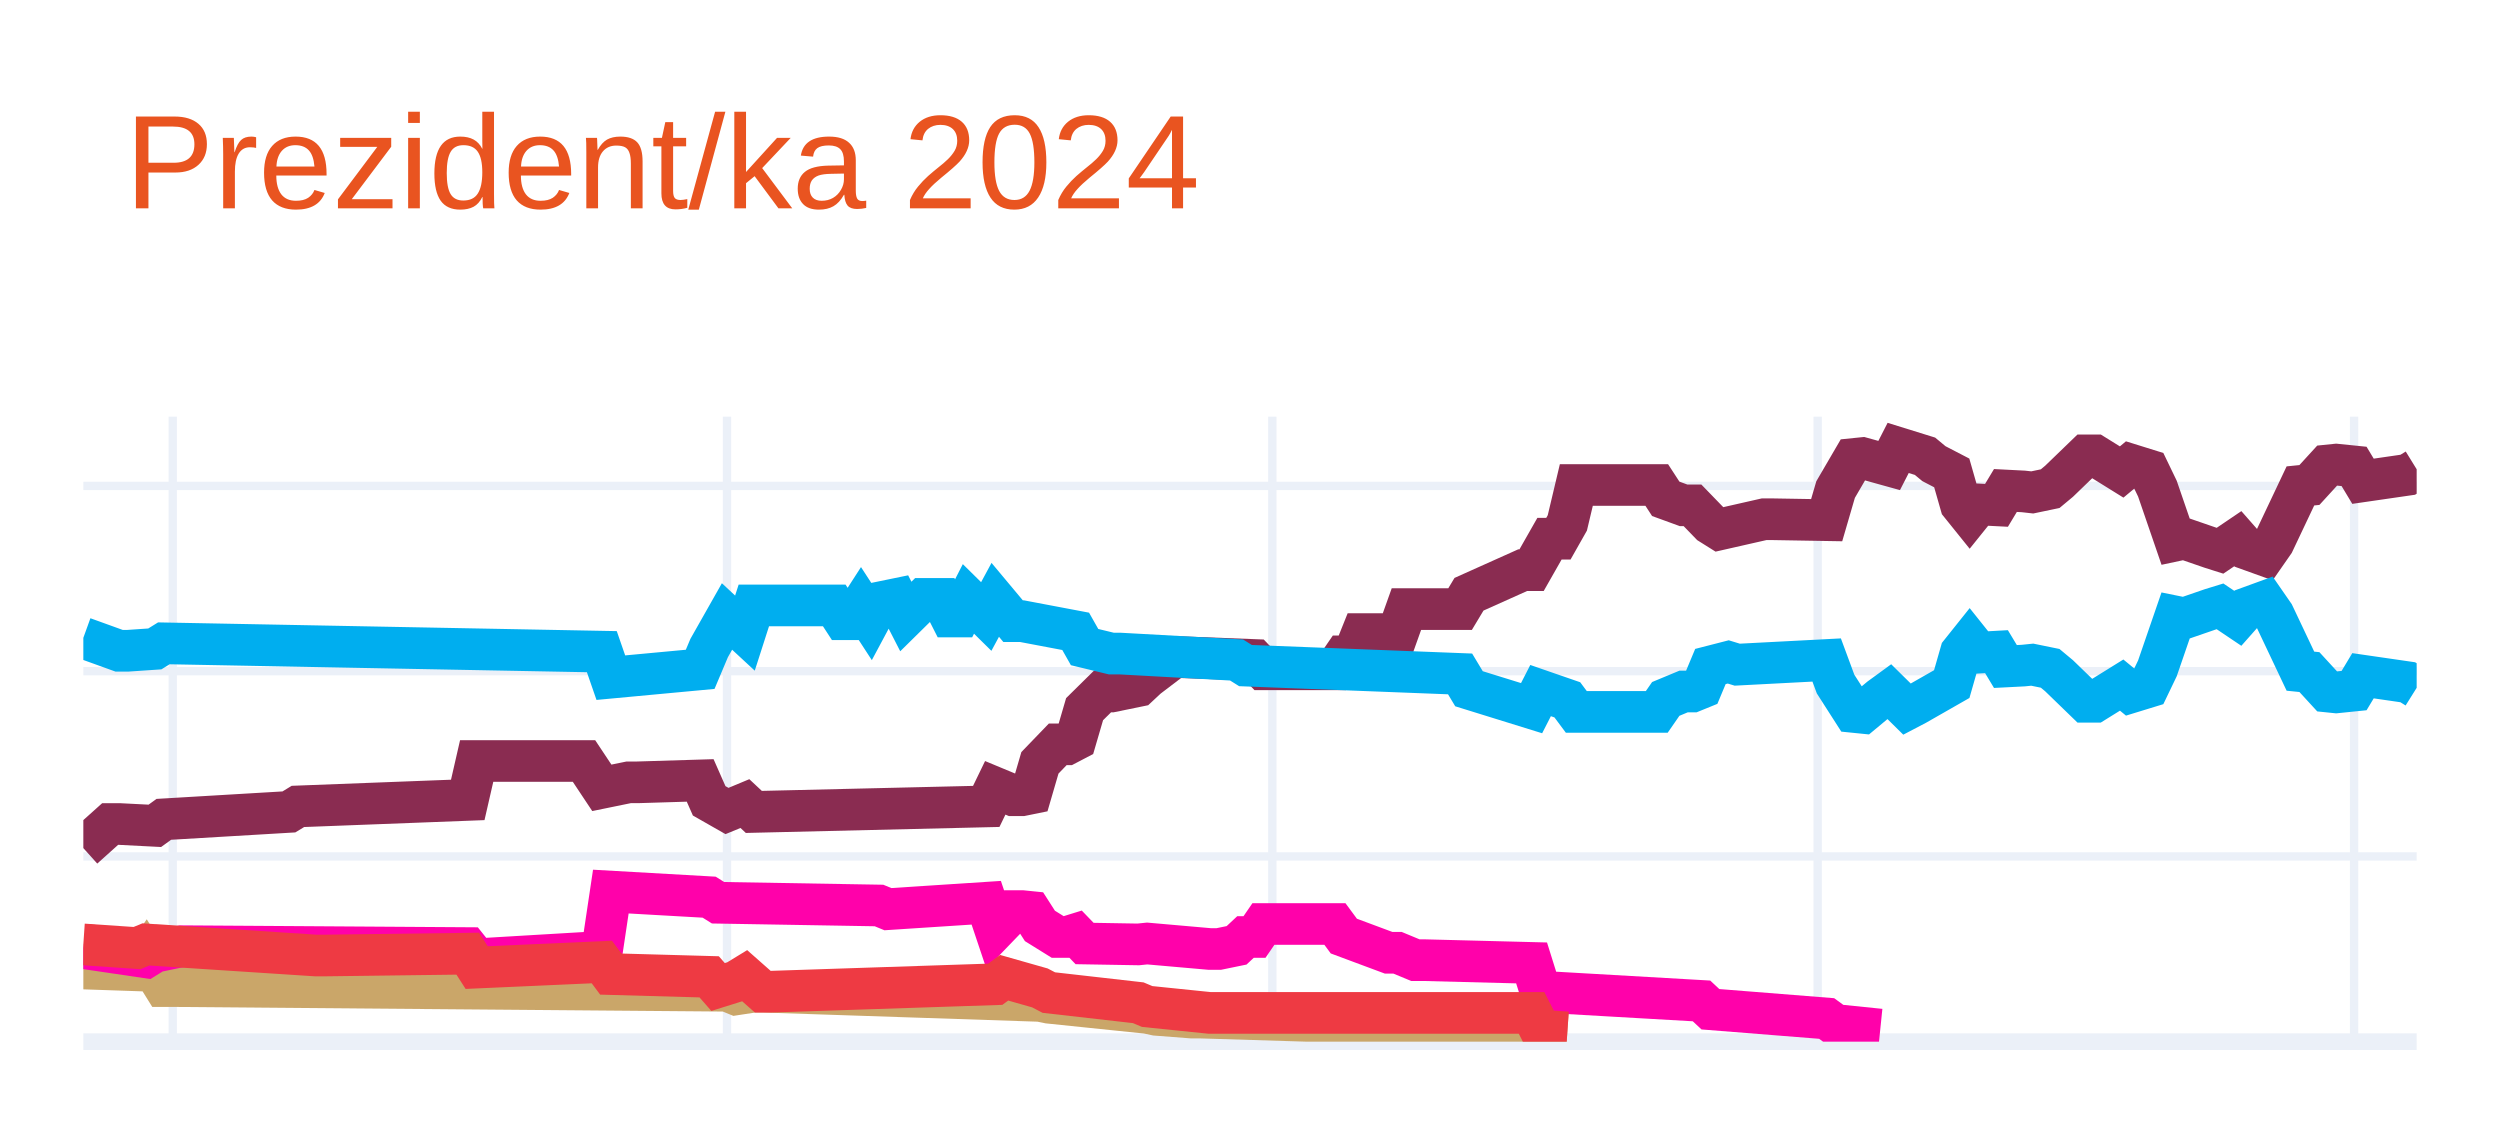
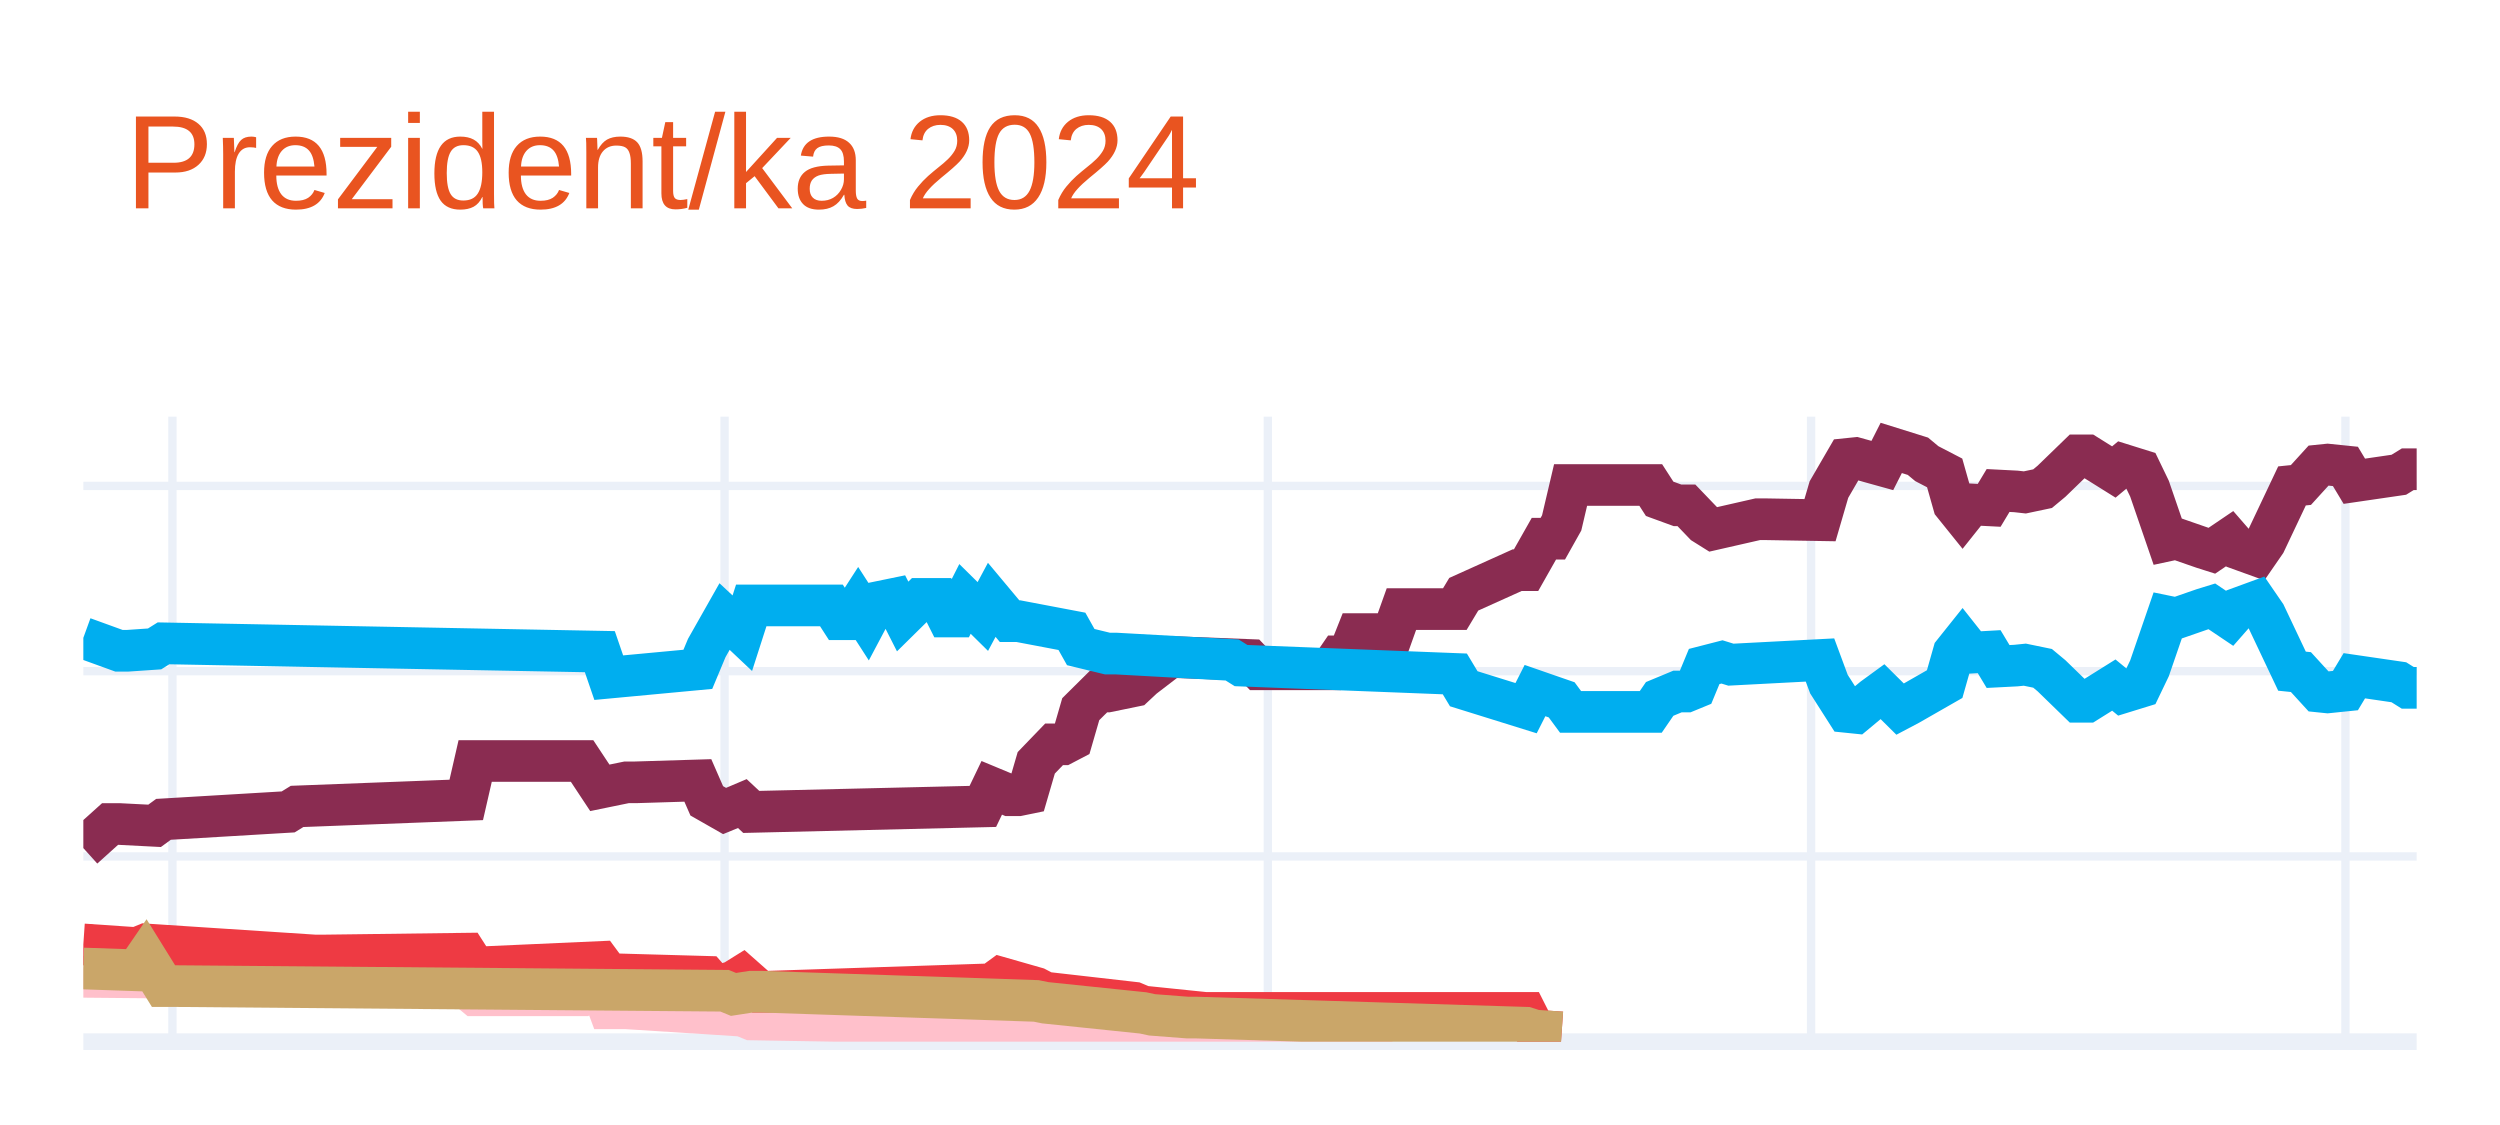
<svg xmlns="http://www.w3.org/2000/svg" class="main-svg" width="300" height="135" style="" viewBox="0 0 300 135">
  <rect x="0" y="0" width="300" height="135" style="fill: rgb(255, 255, 255); fill-opacity: 1;" />
-   <defs id="defs-539f2e">
+   <defs id="defs-40b98a">
    <g class="clips">
-       <clipPath id="clip539f2exyplot" class="plotclip">
+       <clipPath id="clip40b98axyplot" class="plotclip">
        <rect width="280" height="75" />
      </clipPath>
-       <clipPath class="axesclip" id="clip539f2ex">
+       <clipPath class="axesclip" id="clip40b98ax">
        <rect x="10" y="0" width="280" height="135" />
      </clipPath>
-       <clipPath class="axesclip" id="clip539f2ey">
+       <clipPath class="axesclip" id="clip40b98ay">
        <rect x="0" y="50" width="300" height="75" />
      </clipPath>
-       <clipPath class="axesclip" id="clip539f2exy">
+       <clipPath class="axesclip" id="clip40b98axy">
        <rect x="10" y="50" width="280" height="75" />
      </clipPath>
    </g>
    <g class="gradients" />
    <g class="patterns" />
  </defs>
  <g class="bglayer" />
  <g class="layer-below">
    <g class="imagelayer" />
    <g class="shapelayer" />
  </g>
  <g class="cartesianlayer">
    <g class="subplot xy">
      <g class="layer-subplot">
        <g class="shapelayer" />
        <g class="imagelayer" />
      </g>
      <g class="minor-gridlayer">
        <g class="x" />
        <g class="y" />
      </g>
      <g class="gridlayer">
        <g class="x">
-           <path class="xgrid crisp" transform="translate(20.73,0)" d="M0,50v75" style="stroke: rgb(235, 240, 248); stroke-opacity: 1; stroke-width: 1px;" />
-           <path class="xgrid crisp" transform="translate(87.24,0)" d="M0,50v75" style="stroke: rgb(235, 240, 248); stroke-opacity: 1; stroke-width: 1px;" />
-           <path class="xgrid crisp" transform="translate(152.68,0)" d="M0,50v75" style="stroke: rgb(235, 240, 248); stroke-opacity: 1; stroke-width: 1px;" />
-           <path class="xgrid crisp" transform="translate(218.12,0)" d="M0,50v75" style="stroke: rgb(235, 240, 248); stroke-opacity: 1; stroke-width: 1px;" />
-           <path class="xgrid crisp" transform="translate(282.49,0)" d="M0,50v75" style="stroke: rgb(235, 240, 248); stroke-opacity: 1; stroke-width: 1px;" />
+           <path class="xgrid crisp" transform="translate(20.69,0)" d="M0,50v75" style="stroke: rgb(235, 240, 248); stroke-opacity: 1; stroke-width: 1px;" />
+           <path class="xgrid crisp" transform="translate(86.95,0)" d="M0,50v75" style="stroke: rgb(235, 240, 248); stroke-opacity: 1; stroke-width: 1px;" />
+           <path class="xgrid crisp" transform="translate(152.14,0)" d="M0,50v75" style="stroke: rgb(235, 240, 248); stroke-opacity: 1; stroke-width: 1px;" />
+           <path class="xgrid crisp" transform="translate(217.33,0)" d="M0,50v75" style="stroke: rgb(235, 240, 248); stroke-opacity: 1; stroke-width: 1px;" />
+           <path class="xgrid crisp" transform="translate(281.45,0)" d="M0,50v75" style="stroke: rgb(235, 240, 248); stroke-opacity: 1; stroke-width: 1px;" />
        </g>
        <g class="y">
          <path class="ygrid crisp" transform="translate(0,102.77)" d="M10,0h280" style="stroke: rgb(235, 240, 248); stroke-opacity: 1; stroke-width: 1px;" />
          <path class="ygrid crisp" transform="translate(0,80.54)" d="M10,0h280" style="stroke: rgb(235, 240, 248); stroke-opacity: 1; stroke-width: 1px;" />
          <path class="ygrid crisp" transform="translate(0,58.31)" d="M10,0h280" style="stroke: rgb(235, 240, 248); stroke-opacity: 1; stroke-width: 1px;" />
        </g>
      </g>
      <g class="zerolinelayer">
        <path class="yzl zl crisp" transform="translate(0,125)" d="M10,0h280" style="stroke: rgb(235, 240, 248); stroke-opacity: 1; stroke-width: 2px;" />
      </g>
      <path class="xlines-below" />
      <path class="ylines-below" />
      <g class="overlines-below" />
      <g class="xaxislayer-below" />
      <g class="yaxislayer-below" />
      <g class="overaxes-below" />
-       <g class="plot" transform="translate(10,50)" clip-path="url(#clip539f2exyplot)">
+       <g class="plot" transform="translate(10,50)" clip-path="url(#clip40b98axyplot)">
        <g class="scatterlayer mlayer">
-           <g class="trace scatter trace419a8c" style="stroke-miterlimit: 2; opacity: 1;">
+           <g class="trace scatter trace46441d" style="stroke-miterlimit: 2; opacity: 1;">
            <g class="fills" />
            <g class="errorbars" />
            <g class="lines">
-               <path class="js-line" d="M0,51.77L3.22,48.88L4.29,48.88L8.58,49.1L9.66,48.32L24.67,47.43L25.75,46.77L46.13,45.99L47.2,41.32L60.08,41.32L62.22,44.54L65.44,43.88L66.51,43.88L74.02,43.65L75.1,46.1L77.24,47.32L78.31,46.88L79.39,46.43L80.46,47.43L108.35,46.77L109.43,44.54L111.57,45.43L112.64,45.43L113.72,45.21L114.79,41.54L116.93,39.32L118.01,39.32L119.08,38.76L120.15,35.1L122.3,32.98L123.37,32.98L126.59,32.32L127.66,31.32L130.88,28.87L131.95,28.87L140.54,29.2L141.61,30.32L150.19,30.32L151.26,28.76L152.34,28.76L153.41,26.09L157.7,26.09L158.77,23.09L165.21,23.09L166.28,21.31L172.72,18.42L173.79,18.42L175.94,14.64L177.01,14.64L178.08,12.75L179.16,8.2L188.81,8.2L189.89,9.86L192.03,10.64L193.1,10.64L195.25,12.86L196.32,13.53L201.69,12.31L202.76,12.31L209.2,12.42L210.27,8.75L212.41,5.08L213.49,4.97L216.7,5.86L217.78,3.75L221,4.75L222.07,5.64L224.21,6.75L225.29,10.53L226.36,11.86L227.43,10.53L229.58,10.64L230.65,8.86L232.8,8.97L233.87,9.09L236.02,8.64L237.09,7.75L240.31,4.64L241.38,4.64L244.6,6.64L245.67,5.75L247.82,6.42L248.89,8.64L251.03,14.87L252.11,14.64L255.33,15.75L256.4,16.09L258.54,14.64L259.62,15.87L261.76,16.64L262.84,15.09L266.05,8.31L267.13,8.2L269.27,5.86L270.34,5.75L272.49,5.97L273.56,7.75L278.93,6.97L280,6.31" style="vector-effect: none; fill: none; stroke: rgb(138, 44, 81); stroke-opacity: 1; stroke-width: 5px; opacity: 1;" />
+               <path class="js-line" d="M0,51.77L3.21,48.88L4.27,48.88L8.55,49.1L9.62,48.32L24.58,47.43L25.65,46.77L45.95,45.99L47.02,41.32L59.85,41.32L61.98,44.54L65.19,43.88L66.26,43.88L73.74,43.65L74.81,46.1L76.95,47.32L78.02,46.88L79.08,46.43L80.15,47.43L107.94,46.77L109.01,44.54L111.15,45.43L112.21,45.43L113.28,45.21L114.35,41.54L116.49,39.32L117.56,39.32L118.63,38.76L119.69,35.1L121.83,32.98L122.9,32.98L126.11,32.32L127.18,31.32L130.38,28.87L131.45,28.87L140,29.2L141.07,30.32L149.62,30.32L150.69,28.76L151.76,28.76L152.82,26.09L157.1,26.09L158.17,23.09L164.58,23.09L165.65,21.31L172.06,18.42L173.13,18.42L175.27,14.64L176.34,14.64L177.4,12.75L178.47,8.2L188.09,8.2L189.16,9.86L191.3,10.64L192.37,10.64L194.5,12.86L195.57,13.53L200.92,12.31L201.98,12.31L208.4,12.42L209.47,8.75L211.6,5.08L212.67,4.97L215.88,5.86L216.95,3.75L220.15,4.75L221.22,5.64L223.36,6.75L224.43,10.53L225.5,11.86L226.56,10.53L228.7,10.64L229.77,8.86L231.91,8.97L232.98,9.09L235.11,8.64L236.18,7.75L239.39,4.64L240.46,4.64L243.66,6.64L244.73,5.75L246.87,6.42L247.94,8.64L250.08,14.87L251.15,14.64L254.35,15.75L255.42,16.09L257.56,14.64L258.63,15.87L260.76,16.64L261.83,15.09L265.04,8.31L266.11,8.2L268.24,5.86L269.31,5.75L271.45,5.97L272.52,7.75L277.86,6.97L278.93,6.31L280,6.31" style="vector-effect: none; fill: none; stroke: rgb(138, 44, 81); stroke-opacity: 1; stroke-width: 5px; opacity: 1;" />
            </g>
            <g class="points" />
            <g class="text" />
          </g>
-           <g class="trace scatter trace65955a" style="stroke-miterlimit: 2; opacity: 1;">
+           <g class="trace scatter trace720dd7" style="stroke-miterlimit: 2; opacity: 1;">
            <g class="fills" />
            <g class="errorbars" />
            <g class="lines">
-               <path class="js-line" d="M0,26.54L4.29,28.09L5.36,28.09L8.58,27.87L9.66,27.2L62.22,28.2L63.3,31.32L74.02,30.32L75.1,27.76L77.24,23.98L78.31,24.98L79.39,25.98L80.46,22.65L90.11,22.65L91.19,24.31L92.26,24.31L93.33,22.65L94.41,24.31L95.48,22.31L97.62,21.87L98.7,23.98L100.84,21.87L101.92,21.87L102.99,21.87L104.06,23.98L105.13,23.98L106.21,21.87L108.35,23.98L109.43,21.98L111.57,24.54L112.64,24.54L119.08,25.76L120.15,27.65L123.37,28.43L124.44,28.43L138.39,29.2L139.46,29.87L165.21,30.87L166.28,32.65L173.79,34.98L174.87,32.87L178.08,33.98L179.16,35.43L188.81,35.43L189.89,33.87L192.03,32.98L193.1,32.98L194.18,32.54L195.25,29.98L197.39,29.43L198.47,29.76L209.2,29.2L210.27,32.09L212.41,35.43L213.49,35.54L215.63,33.76L216.7,32.98L218.85,35.1L219.92,34.54L224.21,32.09L225.29,28.32L226.36,26.98L227.43,28.32L229.58,28.2L230.65,29.98L232.8,29.87L233.87,29.76L236.02,30.2L237.09,31.09L240.31,34.21L241.38,34.21L244.6,32.21L245.67,33.09L247.82,32.43L248.89,30.2L251.03,23.98L252.11,24.2L255.33,23.09L256.4,22.76L258.54,24.2L259.62,22.98L261.76,22.2L262.84,23.76L266.05,30.54L267.13,30.65L269.27,32.98L270.34,33.09L272.49,32.87L273.56,31.09L278.93,31.87L280,32.54" style="vector-effect: none; fill: none; stroke: rgb(0, 174, 239); stroke-opacity: 1; stroke-width: 5px; opacity: 1;" />
+               <path class="js-line" d="M0,26.54L4.27,28.09L5.34,28.09L8.55,27.87L9.62,27.2L61.98,28.2L63.05,31.32L73.74,30.32L74.81,27.76L76.95,23.98L78.02,24.98L79.08,25.98L80.15,22.65L89.77,22.65L90.84,24.31L91.91,24.31L92.98,22.65L94.05,24.31L95.11,22.31L97.25,21.87L98.32,23.98L100.46,21.87L101.53,21.87L102.6,21.87L103.66,23.98L104.73,23.98L105.8,21.87L107.94,23.98L109.01,21.98L111.15,24.54L112.21,24.54L118.63,25.76L119.69,27.65L122.9,28.43L123.97,28.43L137.86,29.2L138.93,29.87L164.58,30.87L165.65,32.65L173.13,34.98L174.2,32.87L177.4,33.98L178.47,35.43L188.09,35.43L189.16,33.87L191.3,32.98L192.37,32.98L193.44,32.54L194.5,29.98L196.64,29.43L197.71,29.76L208.4,29.2L209.47,32.09L211.6,35.43L212.67,35.54L214.81,33.76L215.88,32.98L218.02,35.1L219.08,34.54L223.36,32.09L224.43,28.32L225.5,26.98L226.56,28.32L228.7,28.2L229.77,29.98L231.91,29.87L232.98,29.76L235.11,30.2L236.18,31.09L239.39,34.21L240.46,34.21L243.66,32.21L244.73,33.09L246.87,32.43L247.94,30.2L250.08,23.98L251.15,24.2L254.35,23.09L255.42,22.76L257.56,24.2L258.63,22.98L260.76,22.2L261.83,23.76L265.04,30.54L266.11,30.65L268.24,32.98L269.31,33.09L271.45,32.87L272.52,31.09L277.86,31.87L278.93,32.54L280,32.54" style="vector-effect: none; fill: none; stroke: rgb(0, 174, 239); stroke-opacity: 1; stroke-width: 5px; opacity: 1;" />
            </g>
            <g class="points" />
            <g class="text" />
          </g>
-           <g class="trace scatter trace4801ae" style="stroke-miterlimit: 2; opacity: 1;">
+           <g class="trace scatter tracebaa439" style="stroke-miterlimit: 2; opacity: 1;">
            <g class="fills" />
            <g class="errorbars" />
            <g class="lines">
-               <path class="js-line" d="M0,66.22L6.44,66.44L7.51,64.88L9.66,68.33L10.73,68.33L77.24,68.89L78.31,69.33L80.46,69L81.53,69L114.79,70.11L115.86,70.33L127.66,71.55L128.74,71.78L133.03,72.11L134.1,72.11L173.79,73.33L174.87,73.67L178.08,73.89" style="vector-effect: none; fill: none; stroke: rgb(202, 166, 105); stroke-opacity: 1; stroke-width: 5px; opacity: 1;" />
+               <path class="js-line" d="M0,67.22L11.76,67.33L12.82,67.33L45.95,68.55L47.02,69.44L59.85,69.44L61.98,68.11L63.05,71L65.19,71L79.08,71.89L80.15,72.33L126.11,73.11L127.18,73.55L157.1,73.55" style="vector-effect: none; fill: none; stroke: rgb(255, 192, 203); stroke-opacity: 1; stroke-width: 5px; opacity: 1;" />
            </g>
            <g class="points" />
            <g class="text" />
          </g>
-           <g class="trace scatter trace8539a4" style="stroke-miterlimit: 2; opacity: 1;">
+           <g class="trace scatter trace34c952" style="stroke-miterlimit: 2; opacity: 1;">
            <g class="fills" />
            <g class="errorbars" />
            <g class="lines">
-               <path class="js-line" d="M0,63.77L7.51,64.88L8.58,64.22L11.8,63.55L12.87,63.55L46.13,63.77L47.2,65.11L62.22,64.22L63.3,56.99L75.1,57.66L76.17,58.33L95.48,58.66L96.55,59.1L108.35,58.33L109.43,61.55L111.57,59.33L112.64,59.33L113.72,59.44L114.79,61.11L116.93,62.44L118.01,62.44L119.08,62.11L120.15,63.22L126.59,63.33L127.66,63.22L135.17,63.88L136.25,63.88L138.39,63.44L139.46,62.44L140.54,62.44L141.61,60.88L150.19,60.88L151.26,62.33L156.63,64.33L157.7,64.33L159.85,65.22L160.92,65.22L173.79,65.55L174.87,69L194.18,70.11L195.25,71.11L209.2,72.22L210.27,73L215.63,73.55" style="vector-effect: none; fill: none; stroke: rgb(255, 1, 170); stroke-opacity: 1; stroke-width: 5px; opacity: 1;" />
+               <path class="js-line" d="M0,63.33L6.41,63.77L7.48,63.33L27.79,64.66L28.85,64.66L45.95,64.44L47.02,66.11L61.98,65.44L63.05,66.89L74.81,67.22L75.88,68.44L78.02,67.77L79.08,67.11L81.22,69L82.29,69L109.01,68.11L110.08,67.33L114.35,68.55L115.42,69.11L126.11,70.33L127.18,70.78L134.66,71.55L135.73,71.55L173.13,71.55L174.2,73.67L177.4,73.89" style="vector-effect: none; fill: none; stroke: rgb(238, 58, 67); stroke-opacity: 1; stroke-width: 5px; opacity: 1;" />
            </g>
            <g class="points" />
            <g class="text" />
          </g>
-           <g class="trace scatter trace84bc8c" style="stroke-miterlimit: 2; opacity: 1;">
+           <g class="trace scatter traceef1da0" style="stroke-miterlimit: 2; opacity: 1;">
            <g class="fills" />
            <g class="errorbars" />
            <g class="lines">
-               <path class="js-line" d="M0,63.33L6.44,63.77L7.51,63.33L27.89,64.66L28.97,64.66L46.13,64.44L47.2,66.11L62.22,65.44L63.3,66.89L75.1,67.22L76.17,68.44L78.31,67.77L79.39,67.11L81.53,69L82.61,69L109.43,68.11L110.5,67.33L114.79,68.55L115.86,69.11L126.59,70.33L127.66,70.78L135.17,71.55L136.25,71.55L173.79,71.55L174.87,73.67L178.08,73.89" style="vector-effect: none; fill: none; stroke: rgb(238, 58, 67); stroke-opacity: 1; stroke-width: 5px; opacity: 1;" />
+               <path class="js-line" d="M0,66.22L6.41,66.44L7.48,64.88L9.62,68.33L10.69,68.33L76.95,68.89L78.02,69.33L80.15,69L81.22,69L114.35,70.11L115.42,70.33L127.18,71.55L128.24,71.78L132.52,72.11L133.59,72.11L173.13,73.33L174.2,73.67L177.4,73.89" style="vector-effect: none; fill: none; stroke: rgb(202, 166, 105); stroke-opacity: 1; stroke-width: 5px; opacity: 1;" />
            </g>
            <g class="points" />
            <g class="text" />
          </g>
        </g>
      </g>
      <g class="overplot" />
      <path class="xlines-above crisp" d="M0,0" style="fill: none;" />
      <path class="ylines-above crisp" d="M0,0" style="fill: none;" />
      <g class="overlines-above" />
      <g class="xaxislayer-above" />
      <g class="yaxislayer-above" />
      <g class="overaxes-above" />
    </g>
  </g>
  <g class="polarlayer" />
  <g class="smithlayer" />
  <g class="ternarylayer" />
  <g class="geolayer" />
  <g class="funnelarealayer" />
  <g class="pielayer" />
  <g class="iciclelayer" />
  <g class="treemaplayer" />
  <g class="sunburstlayer" />
  <g class="glimages" />
-   <defs id="topdefs-539f2e">
+   <defs id="topdefs-40b98a">
    <g class="clips" />
  </defs>
  <g class="layer-above">
    <g class="imagelayer" />
    <g class="shapelayer" />
  </g>
  <g class="infolayer">
    <g class="g-gtitle">
      <text class="gtitle" x="15" y="25" text-anchor="start" dy="0em" style="font-family: Ubuntu, verdana, arial, sans-serif; font-size: 16px; fill: rgb(233, 84, 32); opacity: 1; font-weight: normal; white-space: pre;">Prezident/ka 2024</text>
    </g>
    <g class="g-xtitle" />
    <g class="g-ytitle" />
  </g>
</svg>
